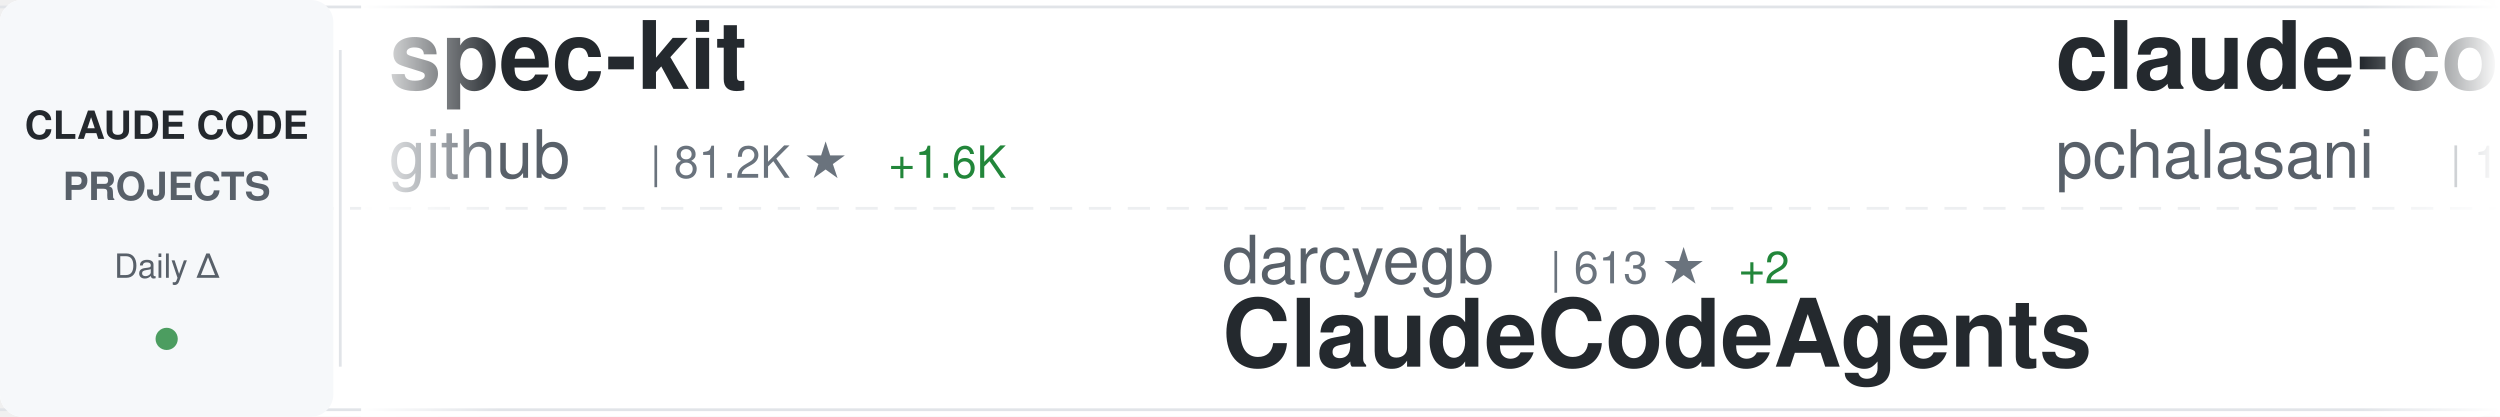
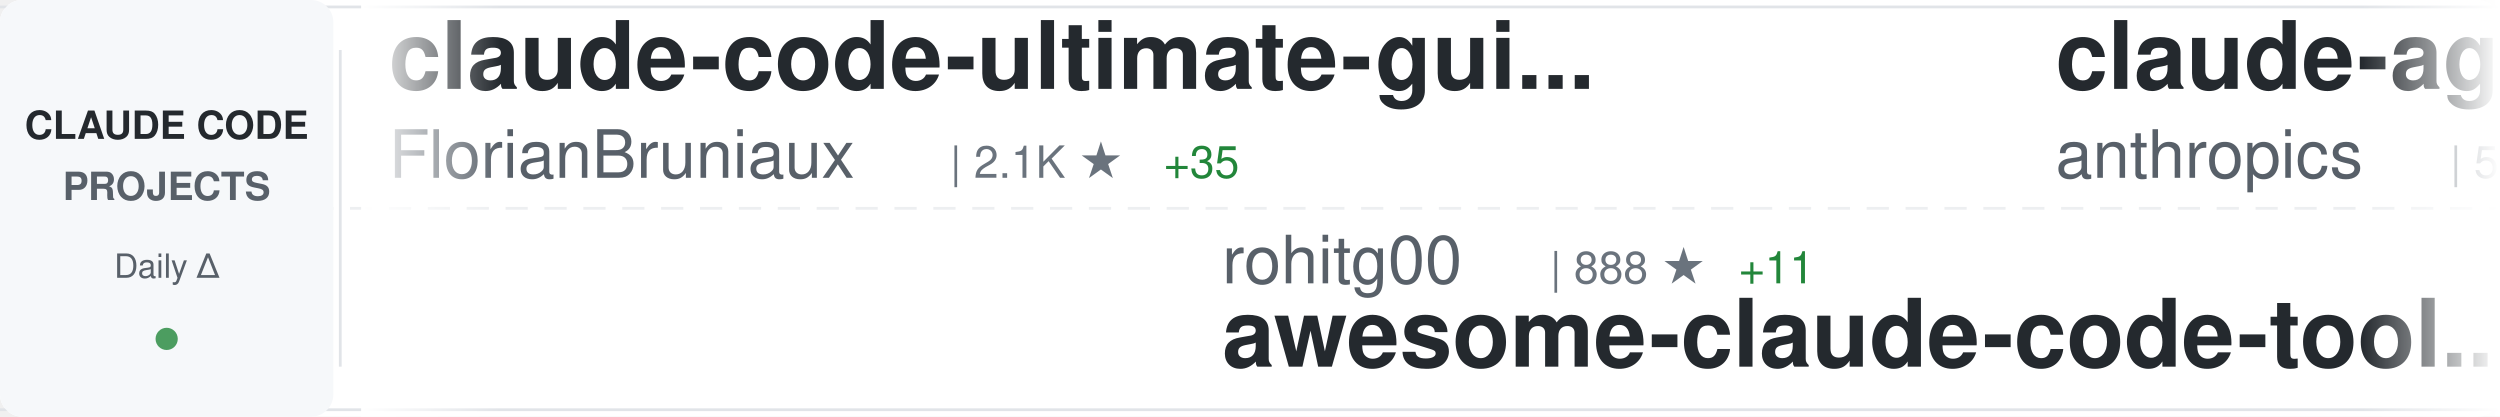
<svg xmlns="http://www.w3.org/2000/svg" width="900" height="150">
  <defs>
    <linearGradient id="awesomeLeftFade" x1="0%" y1="0%" x2="100%" y2="0%">
      <stop offset="0%" style="stop-color:#ffffff;stop-opacity:1" />
      <stop offset="100%" style="stop-color:#ffffff;stop-opacity:0" />
    </linearGradient>
    <linearGradient id="awesomeRightFade" x1="0%" y1="0%" x2="100%" y2="0%">
      <stop offset="0%" style="stop-color:#ffffff;stop-opacity:0" />
      <stop offset="100%" style="stop-color:#ffffff;stop-opacity:1" />
    </linearGradient>
  </defs>
  <rect width="900" height="150" fill="#ffffff" rx="8" />
  <rect x="0" y="2" width="900" height="1" fill="#e1e4e8" />
  <rect x="0" y="147" width="900" height="1" fill="#e1e4e8" />
  <line x1="0" y1="75" x2="900" y2="75" stroke="#e1e4e8" stroke-width="1" stroke-dasharray="8 6" opacity="0.6" />
  <rect x="0" y="0" width="120" height="150" fill="#f6f8fa" rx="8" />
  <text x="60" y="50" font-family="-apple-system, BlinkMacSystemFont, 'Segoe UI', Helvetica, Arial, sans-serif" font-size="14" font-weight="600" fill="#24292e" text-anchor="middle">CLAUDE CODE</text>
  <text x="60" y="72" font-family="-apple-system, BlinkMacSystemFont, 'Segoe UI', Helvetica, Arial, sans-serif" font-size="14" font-weight="600" fill="#586069" text-anchor="middle">PROJECTS</text>
  <text x="60" y="100" font-family="-apple-system, BlinkMacSystemFont, 'Segoe UI', Helvetica, Arial, sans-serif" font-size="12" font-weight="500" fill="#586069" text-anchor="middle">Daily Δ</text>
  <circle cx="60" cy="122" r="4" fill="#22863a" opacity="0.8" />
  <rect x="122" y="18" width="1" height="114" fill="#e1e4e8" />
  <clipPath id="awesomeTickerClip">
    <rect x="130" y="0" width="770" height="150" />
  </clipPath>
  <g clip-path="url(#awesomeTickerClip)">
    <g id="awesomeTickerItems">
      <animateTransform attributeName="transform" attributeType="XML" type="translate" from="0 0" to="-3000 0" dur="54s" repeatCount="indefinite" />
      <g transform="translate(0, 0)">
-         <text x="140" y="32" font-family="-apple-system, BlinkMacSystemFont, 'Segoe UI', Helvetica, Arial, sans-serif" font-size="34" font-weight="600" fill="#24292e">spec-kit</text>
-         <text x="140" y="64" font-family="-apple-system, BlinkMacSystemFont, 'Segoe UI', Helvetica, Arial, sans-serif" font-size="24" font-weight="400" fill="#586069">github</text>
-         <text x="234" y="64" font-family="-apple-system, BlinkMacSystemFont, 'Segoe UI', Helvetica, Arial, sans-serif" font-size="16" font-weight="500" fill="#6a737d">| 81.2K ★</text>
-         <text x="320" y="64" font-family="-apple-system, BlinkMacSystemFont, 'Segoe UI', Helvetica, Arial, sans-serif" font-size="16" font-weight="500" fill="#22863a"> +1.6K</text>
+         <text x="140" y="32" font-family="-apple-system, BlinkMacSystemFont, 'Segoe UI', Helvetica, Arial, sans-serif" font-size="34" font-weight="600" fill="#24292e">claude-code-ultimate-gui...</text>
+         <text x="140" y="64" font-family="-apple-system, BlinkMacSystemFont, 'Segoe UI', Helvetica, Arial, sans-serif" font-size="24" font-weight="400" fill="#586069">FlorianBruniaux</text>
+         <text x="342" y="64" font-family="-apple-system, BlinkMacSystemFont, 'Segoe UI', Helvetica, Arial, sans-serif" font-size="16" font-weight="500" fill="#6a737d">| 2.1K ★</text>
+         <text x="419" y="64" font-family="-apple-system, BlinkMacSystemFont, 'Segoe UI', Helvetica, Arial, sans-serif" font-size="16" font-weight="500" fill="#22863a"> +35</text>
      </g>
      <g transform="translate(300, 0)">
-         <text x="140" y="102" font-family="-apple-system, BlinkMacSystemFont, 'Segoe UI', Helvetica, Arial, sans-serif" font-size="24" font-weight="400" fill="#586069">darcyegb</text>
-         <text x="258" y="102" font-family="-apple-system, BlinkMacSystemFont, 'Segoe UI', Helvetica, Arial, sans-serif" font-size="16" font-weight="500" fill="#6a737d">| 613 ★</text>
-         <text x="326" y="102" font-family="-apple-system, BlinkMacSystemFont, 'Segoe UI', Helvetica, Arial, sans-serif" font-size="16" font-weight="500" fill="#22863a"> +2</text>
-         <text x="140" y="132" font-family="-apple-system, BlinkMacSystemFont, 'Segoe UI', Helvetica, Arial, sans-serif" font-size="34" font-weight="600" fill="#24292e">ClaudeCodeAgents</text>
+         <text x="140" y="102" font-family="-apple-system, BlinkMacSystemFont, 'Segoe UI', Helvetica, Arial, sans-serif" font-size="24" font-weight="400" fill="#586069">rohitg00</text>
+         <text x="258" y="102" font-family="-apple-system, BlinkMacSystemFont, 'Segoe UI', Helvetica, Arial, sans-serif" font-size="16" font-weight="500" fill="#6a737d">| 888 ★</text>
+         <text x="326" y="102" font-family="-apple-system, BlinkMacSystemFont, 'Segoe UI', Helvetica, Arial, sans-serif" font-size="16" font-weight="500" fill="#22863a"> +11</text>
+         <text x="140" y="132" font-family="-apple-system, BlinkMacSystemFont, 'Segoe UI', Helvetica, Arial, sans-serif" font-size="34" font-weight="600" fill="#24292e">awesome-claude-code-tool...</text>
      </g>
      <g transform="translate(600, 0)">
-         <text x="140" y="32" font-family="-apple-system, BlinkMacSystemFont, 'Segoe UI', Helvetica, Arial, sans-serif" font-size="34" font-weight="600" fill="#24292e">claude-code-tools</text>
-         <text x="140" y="64" font-family="-apple-system, BlinkMacSystemFont, 'Segoe UI', Helvetica, Arial, sans-serif" font-size="24" font-weight="400" fill="#586069">pchalasani</text>
-         <text x="282" y="64" font-family="-apple-system, BlinkMacSystemFont, 'Segoe UI', Helvetica, Arial, sans-serif" font-size="16" font-weight="500" fill="#6a737d">| 1.6K ★</text>
-         <text x="359" y="64" font-family="-apple-system, BlinkMacSystemFont, 'Segoe UI', Helvetica, Arial, sans-serif" font-size="16" font-weight="500" fill="#22863a"> +7</text>
+         <text x="140" y="32" font-family="-apple-system, BlinkMacSystemFont, 'Segoe UI', Helvetica, Arial, sans-serif" font-size="34" font-weight="600" fill="#24292e">claude-agent-sdk-python</text>
+         <text x="140" y="64" font-family="-apple-system, BlinkMacSystemFont, 'Segoe UI', Helvetica, Arial, sans-serif" font-size="24" font-weight="400" fill="#586069">anthropics</text>
+         <text x="282" y="64" font-family="-apple-system, BlinkMacSystemFont, 'Segoe UI', Helvetica, Arial, sans-serif" font-size="16" font-weight="500" fill="#6a737d">| 5.7K ★</text>
+         <text x="359" y="64" font-family="-apple-system, BlinkMacSystemFont, 'Segoe UI', Helvetica, Arial, sans-serif" font-size="16" font-weight="500" fill="#22863a"> +26</text>
      </g>
      <g transform="translate(900, 0)">
-         <text x="140" y="102" font-family="-apple-system, BlinkMacSystemFont, 'Segoe UI', Helvetica, Arial, sans-serif" font-size="24" font-weight="400" fill="#586069">wshobson</text>
-         <text x="258" y="102" font-family="-apple-system, BlinkMacSystemFont, 'Segoe UI', Helvetica, Arial, sans-serif" font-size="16" font-weight="500" fill="#6a737d">| 32.1K ★</text>
-         <text x="344" y="102" font-family="-apple-system, BlinkMacSystemFont, 'Segoe UI', Helvetica, Arial, sans-serif" font-size="16" font-weight="500" fill="#22863a"> +103</text>
-         <text x="140" y="132" font-family="-apple-system, BlinkMacSystemFont, 'Segoe UI', Helvetica, Arial, sans-serif" font-size="34" font-weight="600" fill="#24292e">agents</text>
+         <text x="140" y="102" font-family="-apple-system, BlinkMacSystemFont, 'Segoe UI', Helvetica, Arial, sans-serif" font-size="24" font-weight="400" fill="#586069">ykdojo</text>
+         <text x="234" y="102" font-family="-apple-system, BlinkMacSystemFont, 'Segoe UI', Helvetica, Arial, sans-serif" font-size="16" font-weight="500" fill="#6a737d">| 6.6K ★</text>
+         <text x="311" y="102" font-family="-apple-system, BlinkMacSystemFont, 'Segoe UI', Helvetica, Arial, sans-serif" font-size="16" font-weight="500" fill="#22863a"> +79</text>
+         <text x="140" y="132" font-family="-apple-system, BlinkMacSystemFont, 'Segoe UI', Helvetica, Arial, sans-serif" font-size="34" font-weight="600" fill="#24292e">claude-code-tips</text>
      </g>
      <g transform="translate(1200, 0)">
-         <text x="140" y="32" font-family="-apple-system, BlinkMacSystemFont, 'Segoe UI', Helvetica, Arial, sans-serif" font-size="34" font-weight="600" fill="#24292e">claude-code-cookbook</text>
-         <text x="140" y="64" font-family="-apple-system, BlinkMacSystemFont, 'Segoe UI', Helvetica, Arial, sans-serif" font-size="24" font-weight="400" fill="#586069">wasabeef</text>
-         <text x="258" y="64" font-family="-apple-system, BlinkMacSystemFont, 'Segoe UI', Helvetica, Arial, sans-serif" font-size="16" font-weight="500" fill="#6a737d">| 1.0K ★</text>
-         <text x="335" y="64" font-family="-apple-system, BlinkMacSystemFont, 'Segoe UI', Helvetica, Arial, sans-serif" font-size="16" font-weight="500" fill="#22863a"> +1</text>
+         <text x="140" y="32" font-family="-apple-system, BlinkMacSystemFont, 'Segoe UI', Helvetica, Arial, sans-serif" font-size="34" font-weight="600" fill="#24292e">pi-vs-claude-code</text>
+         <text x="140" y="64" font-family="-apple-system, BlinkMacSystemFont, 'Segoe UI', Helvetica, Arial, sans-serif" font-size="24" font-weight="400" fill="#586069">disler</text>
+         <text x="234" y="64" font-family="-apple-system, BlinkMacSystemFont, 'Segoe UI', Helvetica, Arial, sans-serif" font-size="16" font-weight="500" fill="#6a737d">| 533 ★</text>
+         <text x="302" y="64" font-family="-apple-system, BlinkMacSystemFont, 'Segoe UI', Helvetica, Arial, sans-serif" font-size="16" font-weight="500" fill="#22863a"> +5</text>
      </g>
      <g transform="translate(1500, 0)">
-         <text x="140" y="102" font-family="-apple-system, BlinkMacSystemFont, 'Segoe UI', Helvetica, Arial, sans-serif" font-size="24" font-weight="400" fill="#586069">anthropics</text>
-         <text x="282" y="102" font-family="-apple-system, BlinkMacSystemFont, 'Segoe UI', Helvetica, Arial, sans-serif" font-size="16" font-weight="500" fill="#6a737d">| 81.6K ★</text>
-         <text x="368" y="102" font-family="-apple-system, BlinkMacSystemFont, 'Segoe UI', Helvetica, Arial, sans-serif" font-size="16" font-weight="500" fill="#22863a"> +472</text>
-         <text x="140" y="132" font-family="-apple-system, BlinkMacSystemFont, 'Segoe UI', Helvetica, Arial, sans-serif" font-size="34" font-weight="600" fill="#24292e">claude-code</text>
+         <text x="140" y="102" font-family="-apple-system, BlinkMacSystemFont, 'Segoe UI', Helvetica, Arial, sans-serif" font-size="24" font-weight="400" fill="#586069">zhukunpenglinyutong</text>
+         <text x="390" y="102" font-family="-apple-system, BlinkMacSystemFont, 'Segoe UI', Helvetica, Arial, sans-serif" font-size="16" font-weight="500" fill="#6a737d">| 2.1K ★</text>
+         <text x="467" y="102" font-family="-apple-system, BlinkMacSystemFont, 'Segoe UI', Helvetica, Arial, sans-serif" font-size="16" font-weight="500" fill="#22863a"> +19</text>
+         <text x="140" y="132" font-family="-apple-system, BlinkMacSystemFont, 'Segoe UI', Helvetica, Arial, sans-serif" font-size="34" font-weight="600" fill="#24292e">idea-claude-code-gui</text>
      </g>
      <g transform="translate(1800, 0)">
-         <text x="140" y="32" font-family="-apple-system, BlinkMacSystemFont, 'Segoe UI', Helvetica, Arial, sans-serif" font-size="34" font-weight="600" fill="#24292e">claude-code-templates</text>
-         <text x="140" y="64" font-family="-apple-system, BlinkMacSystemFont, 'Segoe UI', Helvetica, Arial, sans-serif" font-size="24" font-weight="400" fill="#586069">davila7</text>
-         <text x="246" y="64" font-family="-apple-system, BlinkMacSystemFont, 'Segoe UI', Helvetica, Arial, sans-serif" font-size="16" font-weight="500" fill="#6a737d">| 23.4K ★</text>
-         <text x="332" y="64" font-family="-apple-system, BlinkMacSystemFont, 'Segoe UI', Helvetica, Arial, sans-serif" font-size="16" font-weight="500" fill="#22863a"> +64</text>
+         <text x="140" y="32" font-family="-apple-system, BlinkMacSystemFont, 'Segoe UI', Helvetica, Arial, sans-serif" font-size="34" font-weight="600" fill="#24292e">claude-code-settings</text>
+         <text x="140" y="64" font-family="-apple-system, BlinkMacSystemFont, 'Segoe UI', Helvetica, Arial, sans-serif" font-size="24" font-weight="400" fill="#586069">feiskyer</text>
+         <text x="258" y="64" font-family="-apple-system, BlinkMacSystemFont, 'Segoe UI', Helvetica, Arial, sans-serif" font-size="16" font-weight="500" fill="#6a737d">| 1.4K ★</text>
+         <text x="335" y="64" font-family="-apple-system, BlinkMacSystemFont, 'Segoe UI', Helvetica, Arial, sans-serif" font-size="16" font-weight="500" fill="#22863a"> +3</text>
      </g>
      <g transform="translate(2100, 0)">
-         <text x="140" y="102" font-family="-apple-system, BlinkMacSystemFont, 'Segoe UI', Helvetica, Arial, sans-serif" font-size="24" font-weight="400" fill="#586069">kodu-ai</text>
-         <text x="246" y="102" font-family="-apple-system, BlinkMacSystemFont, 'Segoe UI', Helvetica, Arial, sans-serif" font-size="16" font-weight="500" fill="#6a737d">| 5.3K ★</text>
-         <text x="323" y="102" font-family="-apple-system, BlinkMacSystemFont, 'Segoe UI', Helvetica, Arial, sans-serif" font-size="16" font-weight="500" fill="#22863a"> +2</text>
-         <text x="140" y="132" font-family="-apple-system, BlinkMacSystemFont, 'Segoe UI', Helvetica, Arial, sans-serif" font-size="34" font-weight="600" fill="#24292e">claude-coder</text>
+         <text x="140" y="102" font-family="-apple-system, BlinkMacSystemFont, 'Segoe UI', Helvetica, Arial, sans-serif" font-size="24" font-weight="400" fill="#586069">jeremylongshore</text>
+         <text x="342" y="102" font-family="-apple-system, BlinkMacSystemFont, 'Segoe UI', Helvetica, Arial, sans-serif" font-size="16" font-weight="500" fill="#6a737d">| 1.7K ★</text>
+         <text x="419" y="102" font-family="-apple-system, BlinkMacSystemFont, 'Segoe UI', Helvetica, Arial, sans-serif" font-size="16" font-weight="500" fill="#22863a"> +8</text>
+         <text x="140" y="132" font-family="-apple-system, BlinkMacSystemFont, 'Segoe UI', Helvetica, Arial, sans-serif" font-size="34" font-weight="600" fill="#24292e">claude-code-plugins-plus...</text>
      </g>
      <g transform="translate(2400, 0)">
-         <text x="140" y="32" font-family="-apple-system, BlinkMacSystemFont, 'Segoe UI', Helvetica, Arial, sans-serif" font-size="34" font-weight="600" fill="#24292e">claude-code-proxy</text>
-         <text x="140" y="64" font-family="-apple-system, BlinkMacSystemFont, 'Segoe UI', Helvetica, Arial, sans-serif" font-size="24" font-weight="400" fill="#586069">fuergaosi233</text>
-         <text x="306" y="64" font-family="-apple-system, BlinkMacSystemFont, 'Segoe UI', Helvetica, Arial, sans-serif" font-size="16" font-weight="500" fill="#6a737d">| 2.2K ★</text>
-         <text x="383" y="64" font-family="-apple-system, BlinkMacSystemFont, 'Segoe UI', Helvetica, Arial, sans-serif" font-size="16" font-weight="500" fill="#22863a"> +8</text>
+         <text x="140" y="32" font-family="-apple-system, BlinkMacSystemFont, 'Segoe UI', Helvetica, Arial, sans-serif" font-size="34" font-weight="600" fill="#24292e">claude-code-showcase</text>
+         <text x="140" y="64" font-family="-apple-system, BlinkMacSystemFont, 'Segoe UI', Helvetica, Arial, sans-serif" font-size="24" font-weight="400" fill="#586069">ChrisWiles</text>
+         <text x="282" y="64" font-family="-apple-system, BlinkMacSystemFont, 'Segoe UI', Helvetica, Arial, sans-serif" font-size="16" font-weight="500" fill="#6a737d">| 5.6K ★</text>
+         <text x="359" y="64" font-family="-apple-system, BlinkMacSystemFont, 'Segoe UI', Helvetica, Arial, sans-serif" font-size="16" font-weight="500" fill="#22863a"> +8</text>
      </g>
      <g transform="translate(2700, 0)">
-         <text x="140" y="102" font-family="-apple-system, BlinkMacSystemFont, 'Segoe UI', Helvetica, Arial, sans-serif" font-size="24" font-weight="400" fill="#586069">greggh</text>
-         <text x="234" y="102" font-family="-apple-system, BlinkMacSystemFont, 'Segoe UI', Helvetica, Arial, sans-serif" font-size="16" font-weight="500" fill="#6a737d">| 1.9K ★</text>
-         <text x="311" y="102" font-family="-apple-system, BlinkMacSystemFont, 'Segoe UI', Helvetica, Arial, sans-serif" font-size="16" font-weight="500" fill="#22863a"> +6</text>
-         <text x="140" y="132" font-family="-apple-system, BlinkMacSystemFont, 'Segoe UI', Helvetica, Arial, sans-serif" font-size="34" font-weight="600" fill="#24292e">claude-code.nvim</text>
+         <text x="140" y="102" font-family="-apple-system, BlinkMacSystemFont, 'Segoe UI', Helvetica, Arial, sans-serif" font-size="24" font-weight="400" fill="#586069">snarktank</text>
+         <text x="270" y="102" font-family="-apple-system, BlinkMacSystemFont, 'Segoe UI', Helvetica, Arial, sans-serif" font-size="16" font-weight="500" fill="#6a737d">| 13.6K ★</text>
+         <text x="356" y="102" font-family="-apple-system, BlinkMacSystemFont, 'Segoe UI', Helvetica, Arial, sans-serif" font-size="16" font-weight="500" fill="#22863a"> +98</text>
+         <text x="140" y="132" font-family="-apple-system, BlinkMacSystemFont, 'Segoe UI', Helvetica, Arial, sans-serif" font-size="34" font-weight="600" fill="#24292e">ralph</text>
      </g>
      <g transform="translate(3000, 0)">
-         <text x="140" y="32" font-family="-apple-system, BlinkMacSystemFont, 'Segoe UI', Helvetica, Arial, sans-serif" font-size="34" font-weight="600" fill="#24292e">spec-kit</text>
-         <text x="140" y="64" font-family="-apple-system, BlinkMacSystemFont, 'Segoe UI', Helvetica, Arial, sans-serif" font-size="24" font-weight="400" fill="#586069">github</text>
-         <text x="234" y="64" font-family="-apple-system, BlinkMacSystemFont, 'Segoe UI', Helvetica, Arial, sans-serif" font-size="16" font-weight="500" fill="#6a737d">| 81.2K ★</text>
-         <text x="320" y="64" font-family="-apple-system, BlinkMacSystemFont, 'Segoe UI', Helvetica, Arial, sans-serif" font-size="16" font-weight="500" fill="#22863a"> +1.6K</text>
+         <text x="140" y="32" font-family="-apple-system, BlinkMacSystemFont, 'Segoe UI', Helvetica, Arial, sans-serif" font-size="34" font-weight="600" fill="#24292e">claude-code-ultimate-gui...</text>
+         <text x="140" y="64" font-family="-apple-system, BlinkMacSystemFont, 'Segoe UI', Helvetica, Arial, sans-serif" font-size="24" font-weight="400" fill="#586069">FlorianBruniaux</text>
+         <text x="342" y="64" font-family="-apple-system, BlinkMacSystemFont, 'Segoe UI', Helvetica, Arial, sans-serif" font-size="16" font-weight="500" fill="#6a737d">| 2.1K ★</text>
+         <text x="419" y="64" font-family="-apple-system, BlinkMacSystemFont, 'Segoe UI', Helvetica, Arial, sans-serif" font-size="16" font-weight="500" fill="#22863a"> +35</text>
      </g>
      <g transform="translate(3300, 0)">
-         <text x="140" y="102" font-family="-apple-system, BlinkMacSystemFont, 'Segoe UI', Helvetica, Arial, sans-serif" font-size="24" font-weight="400" fill="#586069">darcyegb</text>
-         <text x="258" y="102" font-family="-apple-system, BlinkMacSystemFont, 'Segoe UI', Helvetica, Arial, sans-serif" font-size="16" font-weight="500" fill="#6a737d">| 613 ★</text>
-         <text x="326" y="102" font-family="-apple-system, BlinkMacSystemFont, 'Segoe UI', Helvetica, Arial, sans-serif" font-size="16" font-weight="500" fill="#22863a"> +2</text>
-         <text x="140" y="132" font-family="-apple-system, BlinkMacSystemFont, 'Segoe UI', Helvetica, Arial, sans-serif" font-size="34" font-weight="600" fill="#24292e">ClaudeCodeAgents</text>
+         <text x="140" y="102" font-family="-apple-system, BlinkMacSystemFont, 'Segoe UI', Helvetica, Arial, sans-serif" font-size="24" font-weight="400" fill="#586069">rohitg00</text>
+         <text x="258" y="102" font-family="-apple-system, BlinkMacSystemFont, 'Segoe UI', Helvetica, Arial, sans-serif" font-size="16" font-weight="500" fill="#6a737d">| 888 ★</text>
+         <text x="326" y="102" font-family="-apple-system, BlinkMacSystemFont, 'Segoe UI', Helvetica, Arial, sans-serif" font-size="16" font-weight="500" fill="#22863a"> +11</text>
+         <text x="140" y="132" font-family="-apple-system, BlinkMacSystemFont, 'Segoe UI', Helvetica, Arial, sans-serif" font-size="34" font-weight="600" fill="#24292e">awesome-claude-code-tool...</text>
      </g>
      <g transform="translate(3600, 0)">
-         <text x="140" y="32" font-family="-apple-system, BlinkMacSystemFont, 'Segoe UI', Helvetica, Arial, sans-serif" font-size="34" font-weight="600" fill="#24292e">claude-code-tools</text>
-         <text x="140" y="64" font-family="-apple-system, BlinkMacSystemFont, 'Segoe UI', Helvetica, Arial, sans-serif" font-size="24" font-weight="400" fill="#586069">pchalasani</text>
-         <text x="282" y="64" font-family="-apple-system, BlinkMacSystemFont, 'Segoe UI', Helvetica, Arial, sans-serif" font-size="16" font-weight="500" fill="#6a737d">| 1.6K ★</text>
-         <text x="359" y="64" font-family="-apple-system, BlinkMacSystemFont, 'Segoe UI', Helvetica, Arial, sans-serif" font-size="16" font-weight="500" fill="#22863a"> +7</text>
+         <text x="140" y="32" font-family="-apple-system, BlinkMacSystemFont, 'Segoe UI', Helvetica, Arial, sans-serif" font-size="34" font-weight="600" fill="#24292e">claude-agent-sdk-python</text>
+         <text x="140" y="64" font-family="-apple-system, BlinkMacSystemFont, 'Segoe UI', Helvetica, Arial, sans-serif" font-size="24" font-weight="400" fill="#586069">anthropics</text>
+         <text x="282" y="64" font-family="-apple-system, BlinkMacSystemFont, 'Segoe UI', Helvetica, Arial, sans-serif" font-size="16" font-weight="500" fill="#6a737d">| 5.7K ★</text>
+         <text x="359" y="64" font-family="-apple-system, BlinkMacSystemFont, 'Segoe UI', Helvetica, Arial, sans-serif" font-size="16" font-weight="500" fill="#22863a"> +26</text>
      </g>
      <g transform="translate(3900, 0)">
-         <text x="140" y="102" font-family="-apple-system, BlinkMacSystemFont, 'Segoe UI', Helvetica, Arial, sans-serif" font-size="24" font-weight="400" fill="#586069">wshobson</text>
-         <text x="258" y="102" font-family="-apple-system, BlinkMacSystemFont, 'Segoe UI', Helvetica, Arial, sans-serif" font-size="16" font-weight="500" fill="#6a737d">| 32.1K ★</text>
-         <text x="344" y="102" font-family="-apple-system, BlinkMacSystemFont, 'Segoe UI', Helvetica, Arial, sans-serif" font-size="16" font-weight="500" fill="#22863a"> +103</text>
-         <text x="140" y="132" font-family="-apple-system, BlinkMacSystemFont, 'Segoe UI', Helvetica, Arial, sans-serif" font-size="34" font-weight="600" fill="#24292e">agents</text>
+         <text x="140" y="102" font-family="-apple-system, BlinkMacSystemFont, 'Segoe UI', Helvetica, Arial, sans-serif" font-size="24" font-weight="400" fill="#586069">ykdojo</text>
+         <text x="234" y="102" font-family="-apple-system, BlinkMacSystemFont, 'Segoe UI', Helvetica, Arial, sans-serif" font-size="16" font-weight="500" fill="#6a737d">| 6.6K ★</text>
+         <text x="311" y="102" font-family="-apple-system, BlinkMacSystemFont, 'Segoe UI', Helvetica, Arial, sans-serif" font-size="16" font-weight="500" fill="#22863a"> +79</text>
+         <text x="140" y="132" font-family="-apple-system, BlinkMacSystemFont, 'Segoe UI', Helvetica, Arial, sans-serif" font-size="34" font-weight="600" fill="#24292e">claude-code-tips</text>
      </g>
    </g>
  </g>
  <rect x="130" y="0" width="50" height="150" fill="url(#awesomeLeftFade)" />
  <rect x="850" y="0" width="50" height="150" fill="url(#awesomeRightFade)" />
</svg>
